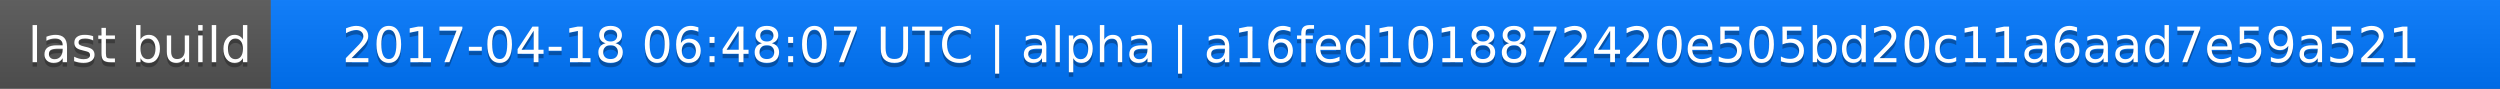
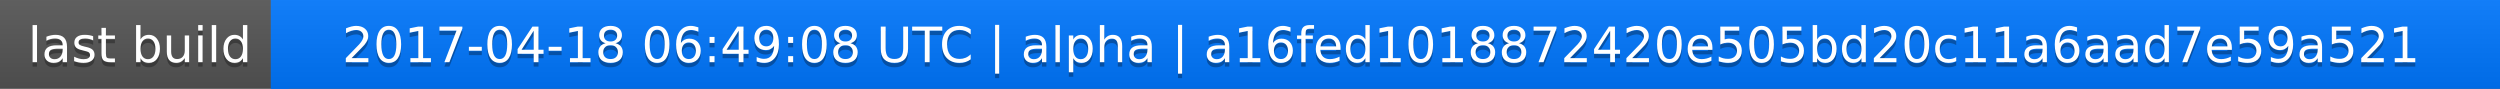
<svg xmlns="http://www.w3.org/2000/svg" width="563" height="20">
  <linearGradient id="a" x2="0" y2="100%">
    <stop offset="0" stop-color="#bbb" stop-opacity=".1" />
    <stop offset="1" stop-opacity=".1" />
  </linearGradient>
  <rect rx="0" width="563" height="20" fill="#555" />
  <rect rx="0" x="61" width="502" height="20" fill="#07f" />
  <path fill="#07f" d="M61 0h4v20h-4z" />
  <rect rx="0" width="563" height="20" fill="url(#a)" />
  <g fill="#fff" text-anchor="middle" font-family="DejaVu Sans,Verdana,Geneva,sans-serif" font-size="11">
    <text x="31.5" y="15" fill="#010101" fill-opacity=".3">last build</text>
    <text x="31.5" y="14">last build</text>
-     <text x="311" y="15" fill="#010101" fill-opacity=".3">2017-04-18 06:48:07 UTC | alpha | a16fed1018872420e505bd20c11a6aad7e59a521</text>
-     <text x="311" y="14">2017-04-18 06:48:07 UTC | alpha | a16fed1018872420e505bd20c11a6aad7e59a521</text>
+     <text x="311" y="15" fill="#010101" fill-opacity=".3">2017-04-18 06:49:08 UTC | alpha | a16fed1018872420e505bd20c11a6aad7e59a521</text>
+     <text x="311" y="14">2017-04-18 06:49:08 UTC | alpha | a16fed1018872420e505bd20c11a6aad7e59a521</text>
  </g>
</svg>
